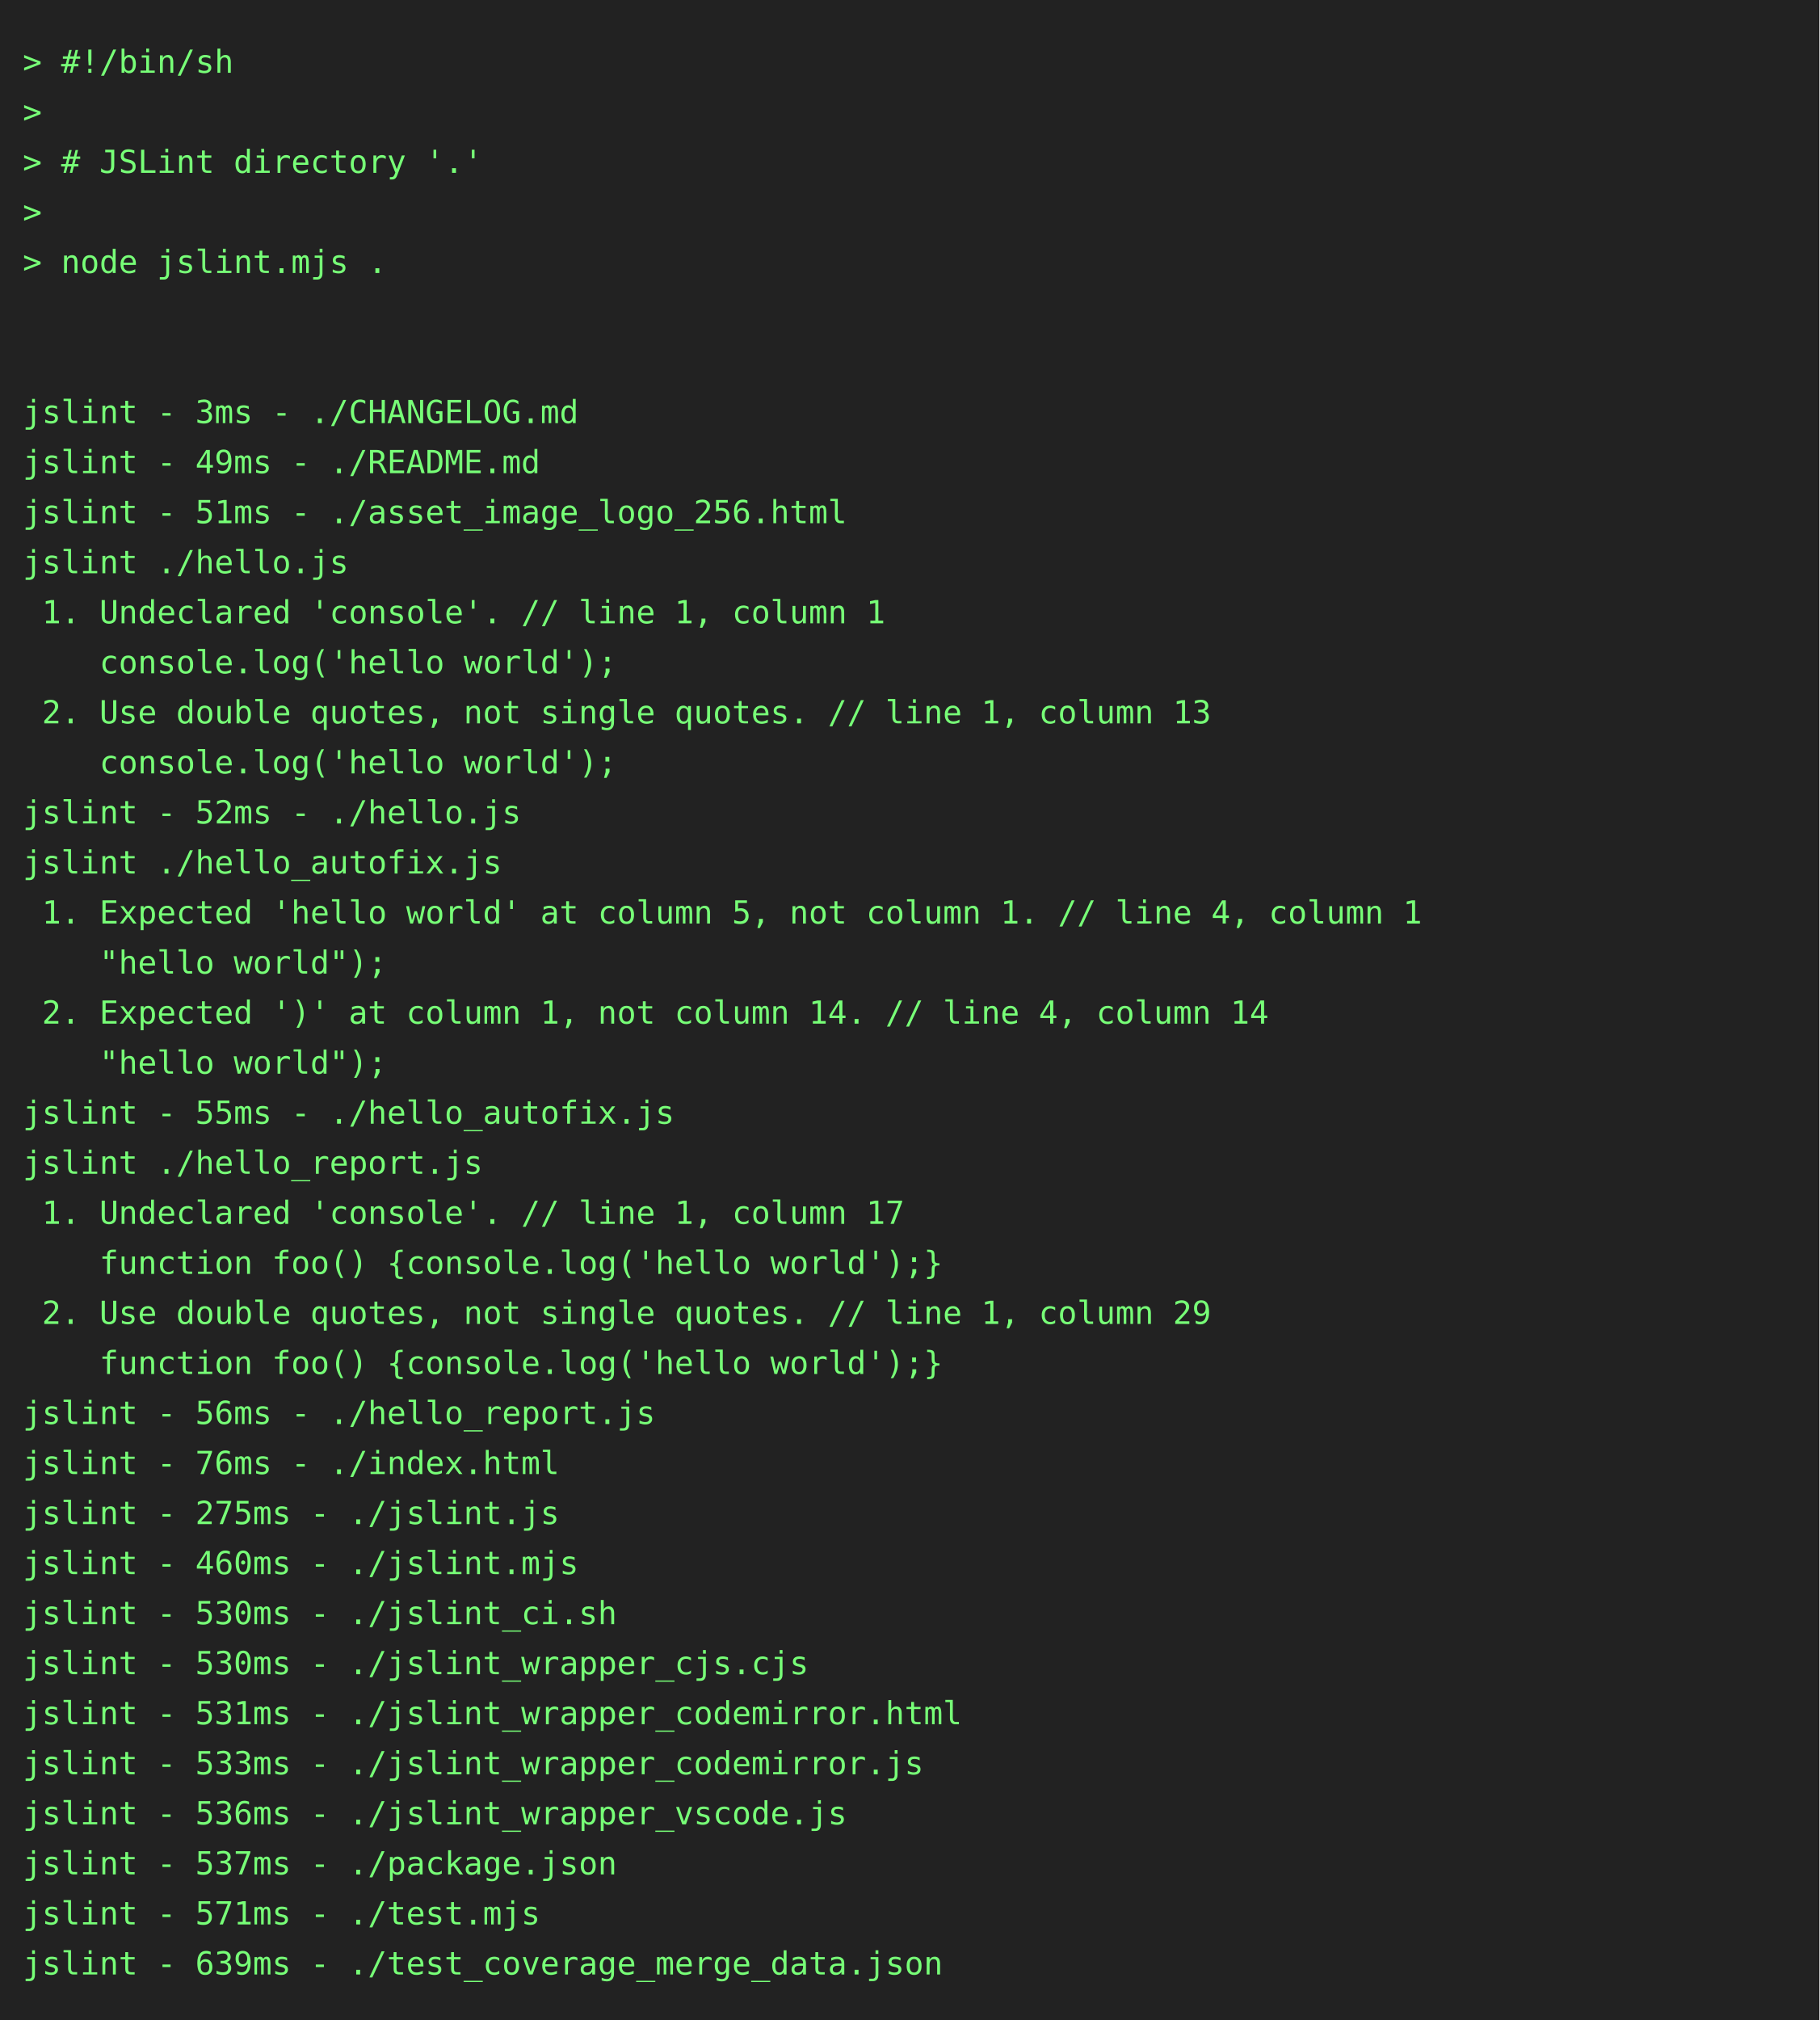
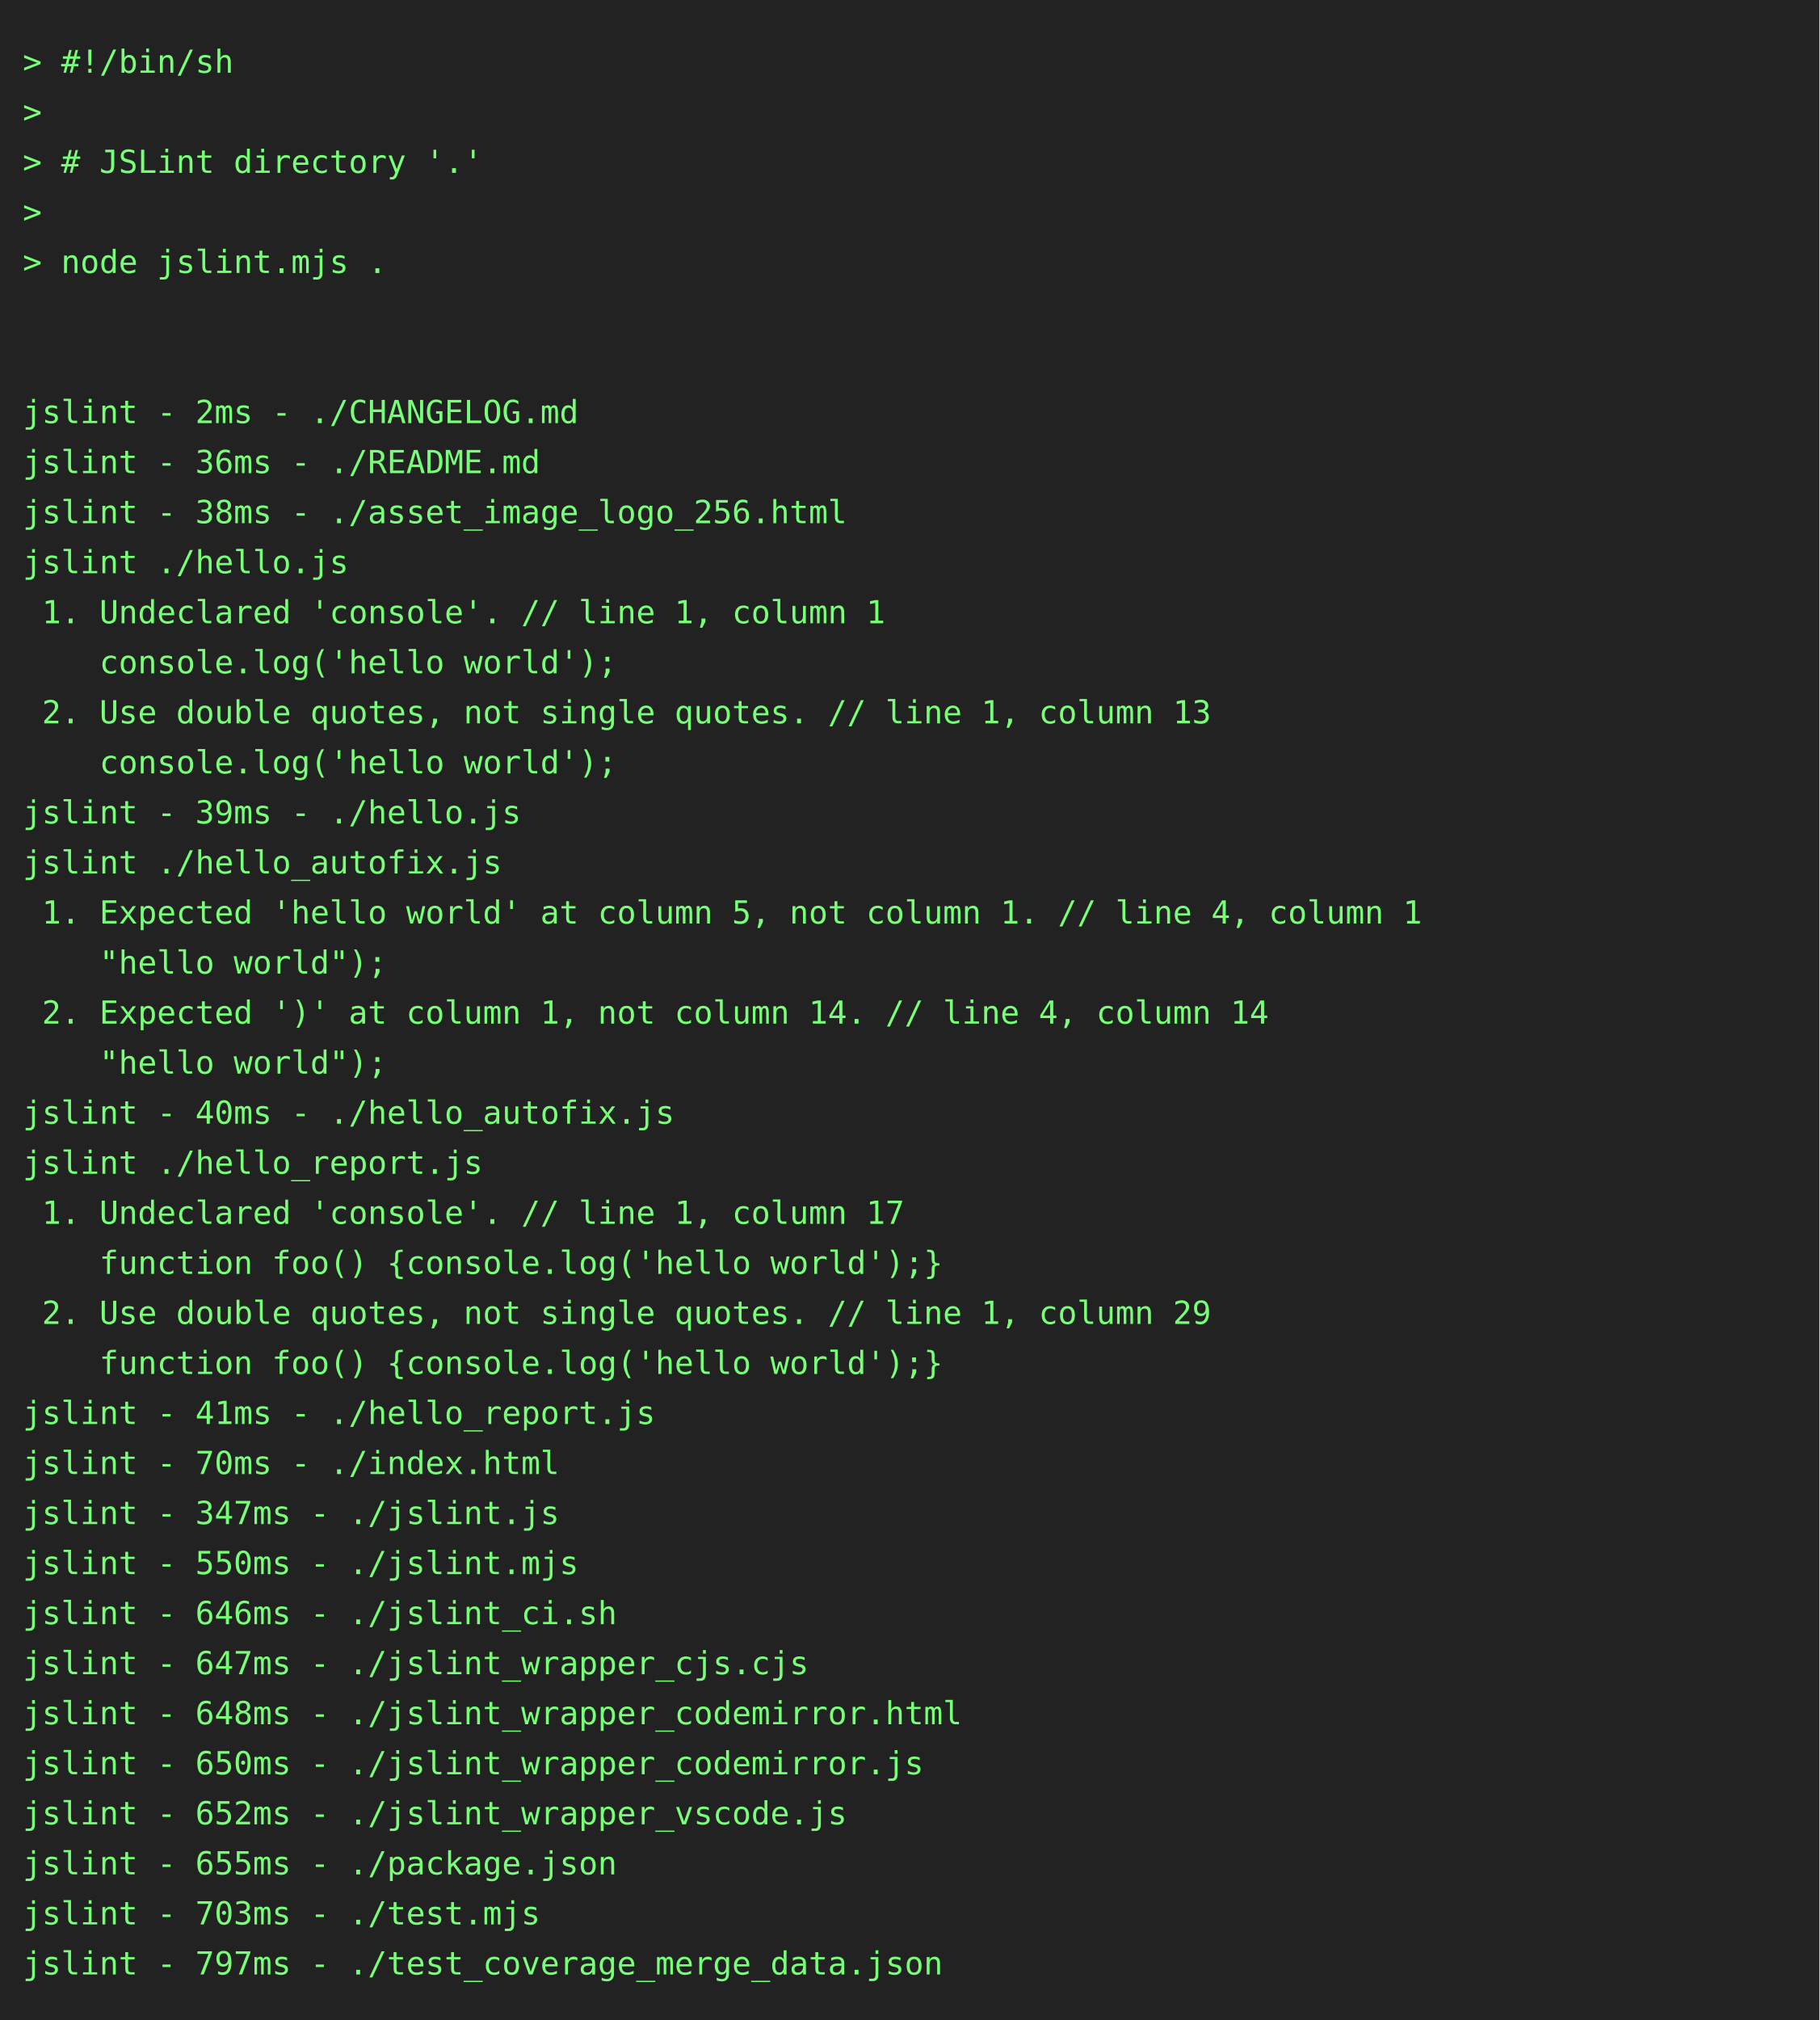
<svg xmlns="http://www.w3.org/2000/svg" height="888" width="800">
  <rect height="888" fill="#222" width="800" />
  <text fill="#7f7" font-family="consolas, menlo, monospace" font-size="14" xml:space="preserve">
    <tspan lengthAdjust="spacingAndGlyphs" textLength="768" x="10" y="32">&gt; #!/bin/sh                                                                                      </tspan>
    <tspan lengthAdjust="spacingAndGlyphs" textLength="768" x="10" y="54">&gt;                                                                                                </tspan>
    <tspan lengthAdjust="spacingAndGlyphs" textLength="768" x="10" y="76">&gt; # JSLint directory '.'                                                                         </tspan>
    <tspan lengthAdjust="spacingAndGlyphs" textLength="768" x="10" y="98">&gt;                                                                                                </tspan>
    <tspan lengthAdjust="spacingAndGlyphs" textLength="768" x="10" y="120">&gt; node jslint.mjs .                                                                              </tspan>
    <tspan lengthAdjust="spacingAndGlyphs" textLength="768" x="10" y="142">                                                                                                 </tspan>
    <tspan lengthAdjust="spacingAndGlyphs" textLength="768" x="10" y="164">                                                                                                 </tspan>
-     <tspan lengthAdjust="spacingAndGlyphs" textLength="768" x="10" y="186">jslint - 3ms - ./CHANGELOG.md                                                                    </tspan>
-     <tspan lengthAdjust="spacingAndGlyphs" textLength="768" x="10" y="208">jslint - 49ms - ./README.md                                                                      </tspan>
-     <tspan lengthAdjust="spacingAndGlyphs" textLength="768" x="10" y="230">jslint - 51ms - ./asset_image_logo_256.html                                                      </tspan>
+     <tspan lengthAdjust="spacingAndGlyphs" textLength="768" x="10" y="186">jslint - 2ms - ./CHANGELOG.md                                                                    </tspan>
+     <tspan lengthAdjust="spacingAndGlyphs" textLength="768" x="10" y="208">jslint - 36ms - ./README.md                                                                      </tspan>
+     <tspan lengthAdjust="spacingAndGlyphs" textLength="768" x="10" y="230">jslint - 38ms - ./asset_image_logo_256.html                                                      </tspan>
    <tspan lengthAdjust="spacingAndGlyphs" textLength="768" x="10" y="252">jslint ./hello.js                                                                                </tspan>
    <tspan lengthAdjust="spacingAndGlyphs" textLength="768" x="10" y="274"> 1. Undeclared 'console'. // line 1, column 1                                                    </tspan>
    <tspan lengthAdjust="spacingAndGlyphs" textLength="768" x="10" y="296">    console.log('hello world');                                                                  </tspan>
    <tspan lengthAdjust="spacingAndGlyphs" textLength="768" x="10" y="318"> 2. Use double quotes, not single quotes. // line 1, column 13                                   </tspan>
    <tspan lengthAdjust="spacingAndGlyphs" textLength="768" x="10" y="340">    console.log('hello world');                                                                  </tspan>
-     <tspan lengthAdjust="spacingAndGlyphs" textLength="768" x="10" y="362">jslint - 52ms - ./hello.js                                                                       </tspan>
+     <tspan lengthAdjust="spacingAndGlyphs" textLength="768" x="10" y="362">jslint - 39ms - ./hello.js                                                                       </tspan>
    <tspan lengthAdjust="spacingAndGlyphs" textLength="768" x="10" y="384">jslint ./hello_autofix.js                                                                        </tspan>
    <tspan lengthAdjust="spacingAndGlyphs" textLength="768" x="10" y="406"> 1. Expected 'hello world' at column 5, not column 1. // line 4, column 1                        </tspan>
    <tspan lengthAdjust="spacingAndGlyphs" textLength="768" x="10" y="428">    "hello world");                                                                              </tspan>
    <tspan lengthAdjust="spacingAndGlyphs" textLength="768" x="10" y="450"> 2. Expected ')' at column 1, not column 14. // line 4, column 14                                </tspan>
    <tspan lengthAdjust="spacingAndGlyphs" textLength="768" x="10" y="472">    "hello world");                                                                              </tspan>
-     <tspan lengthAdjust="spacingAndGlyphs" textLength="768" x="10" y="494">jslint - 55ms - ./hello_autofix.js                                                               </tspan>
+     <tspan lengthAdjust="spacingAndGlyphs" textLength="768" x="10" y="494">jslint - 40ms - ./hello_autofix.js                                                               </tspan>
    <tspan lengthAdjust="spacingAndGlyphs" textLength="768" x="10" y="516">jslint ./hello_report.js                                                                         </tspan>
    <tspan lengthAdjust="spacingAndGlyphs" textLength="768" x="10" y="538"> 1. Undeclared 'console'. // line 1, column 17                                                   </tspan>
    <tspan lengthAdjust="spacingAndGlyphs" textLength="768" x="10" y="560">    function foo() {console.log('hello world');}                                                 </tspan>
    <tspan lengthAdjust="spacingAndGlyphs" textLength="768" x="10" y="582"> 2. Use double quotes, not single quotes. // line 1, column 29                                   </tspan>
    <tspan lengthAdjust="spacingAndGlyphs" textLength="768" x="10" y="604">    function foo() {console.log('hello world');}                                                 </tspan>
-     <tspan lengthAdjust="spacingAndGlyphs" textLength="768" x="10" y="626">jslint - 56ms - ./hello_report.js                                                                </tspan>
-     <tspan lengthAdjust="spacingAndGlyphs" textLength="768" x="10" y="648">jslint - 76ms - ./index.html                                                                     </tspan>
-     <tspan lengthAdjust="spacingAndGlyphs" textLength="768" x="10" y="670">jslint - 275ms - ./jslint.js                                                                     </tspan>
-     <tspan lengthAdjust="spacingAndGlyphs" textLength="768" x="10" y="692">jslint - 460ms - ./jslint.mjs                                                                    </tspan>
-     <tspan lengthAdjust="spacingAndGlyphs" textLength="768" x="10" y="714">jslint - 530ms - ./jslint_ci.sh                                                                  </tspan>
-     <tspan lengthAdjust="spacingAndGlyphs" textLength="768" x="10" y="736">jslint - 530ms - ./jslint_wrapper_cjs.cjs                                                        </tspan>
-     <tspan lengthAdjust="spacingAndGlyphs" textLength="768" x="10" y="758">jslint - 531ms - ./jslint_wrapper_codemirror.html                                                </tspan>
-     <tspan lengthAdjust="spacingAndGlyphs" textLength="768" x="10" y="780">jslint - 533ms - ./jslint_wrapper_codemirror.js                                                  </tspan>
-     <tspan lengthAdjust="spacingAndGlyphs" textLength="768" x="10" y="802">jslint - 536ms - ./jslint_wrapper_vscode.js                                                      </tspan>
-     <tspan lengthAdjust="spacingAndGlyphs" textLength="768" x="10" y="824">jslint - 537ms - ./package.json                                                                  </tspan>
-     <tspan lengthAdjust="spacingAndGlyphs" textLength="768" x="10" y="846">jslint - 571ms - ./test.mjs                                                                      </tspan>
-     <tspan lengthAdjust="spacingAndGlyphs" textLength="768" x="10" y="868">jslint - 639ms - ./test_coverage_merge_data.json                                                 </tspan>
+     <tspan lengthAdjust="spacingAndGlyphs" textLength="768" x="10" y="626">jslint - 41ms - ./hello_report.js                                                                </tspan>
+     <tspan lengthAdjust="spacingAndGlyphs" textLength="768" x="10" y="648">jslint - 70ms - ./index.html                                                                     </tspan>
+     <tspan lengthAdjust="spacingAndGlyphs" textLength="768" x="10" y="670">jslint - 347ms - ./jslint.js                                                                     </tspan>
+     <tspan lengthAdjust="spacingAndGlyphs" textLength="768" x="10" y="692">jslint - 550ms - ./jslint.mjs                                                                    </tspan>
+     <tspan lengthAdjust="spacingAndGlyphs" textLength="768" x="10" y="714">jslint - 646ms - ./jslint_ci.sh                                                                  </tspan>
+     <tspan lengthAdjust="spacingAndGlyphs" textLength="768" x="10" y="736">jslint - 647ms - ./jslint_wrapper_cjs.cjs                                                        </tspan>
+     <tspan lengthAdjust="spacingAndGlyphs" textLength="768" x="10" y="758">jslint - 648ms - ./jslint_wrapper_codemirror.html                                                </tspan>
+     <tspan lengthAdjust="spacingAndGlyphs" textLength="768" x="10" y="780">jslint - 650ms - ./jslint_wrapper_codemirror.js                                                  </tspan>
+     <tspan lengthAdjust="spacingAndGlyphs" textLength="768" x="10" y="802">jslint - 652ms - ./jslint_wrapper_vscode.js                                                      </tspan>
+     <tspan lengthAdjust="spacingAndGlyphs" textLength="768" x="10" y="824">jslint - 655ms - ./package.json                                                                  </tspan>
+     <tspan lengthAdjust="spacingAndGlyphs" textLength="768" x="10" y="846">jslint - 703ms - ./test.mjs                                                                      </tspan>
+     <tspan lengthAdjust="spacingAndGlyphs" textLength="768" x="10" y="868">jslint - 797ms - ./test_coverage_merge_data.json                                                 </tspan>
  </text>
</svg>
